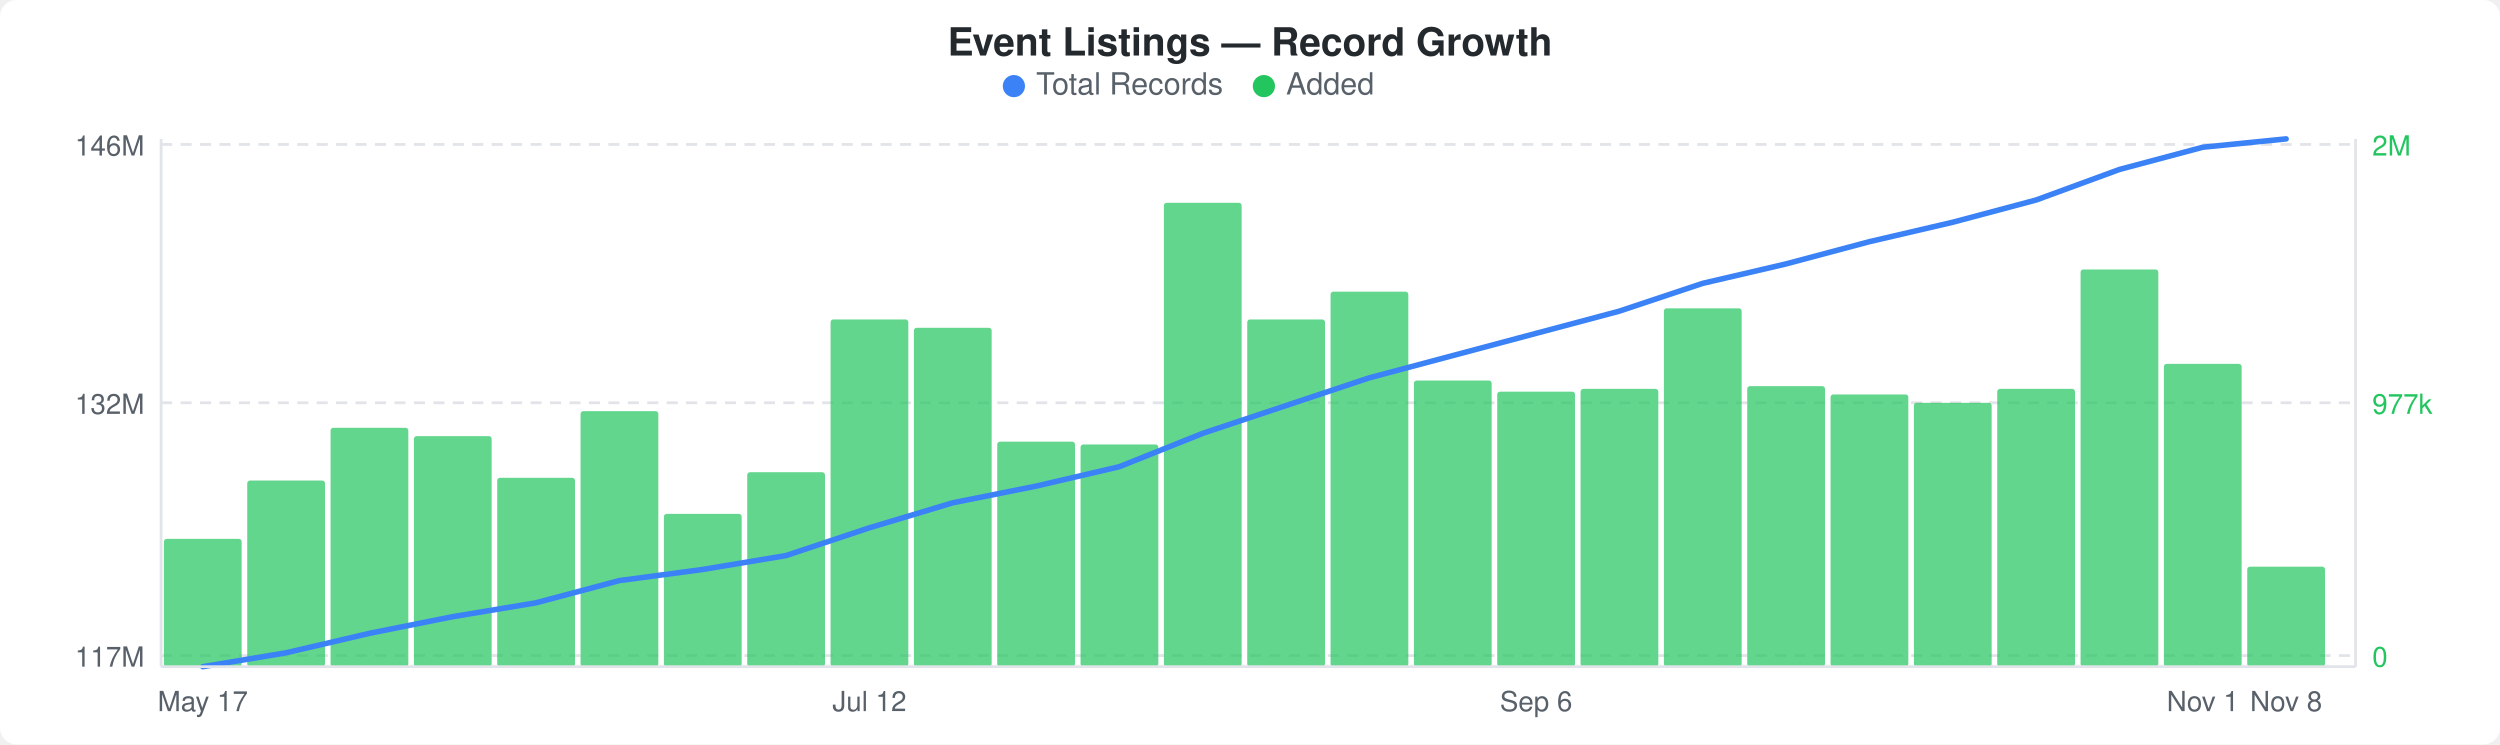
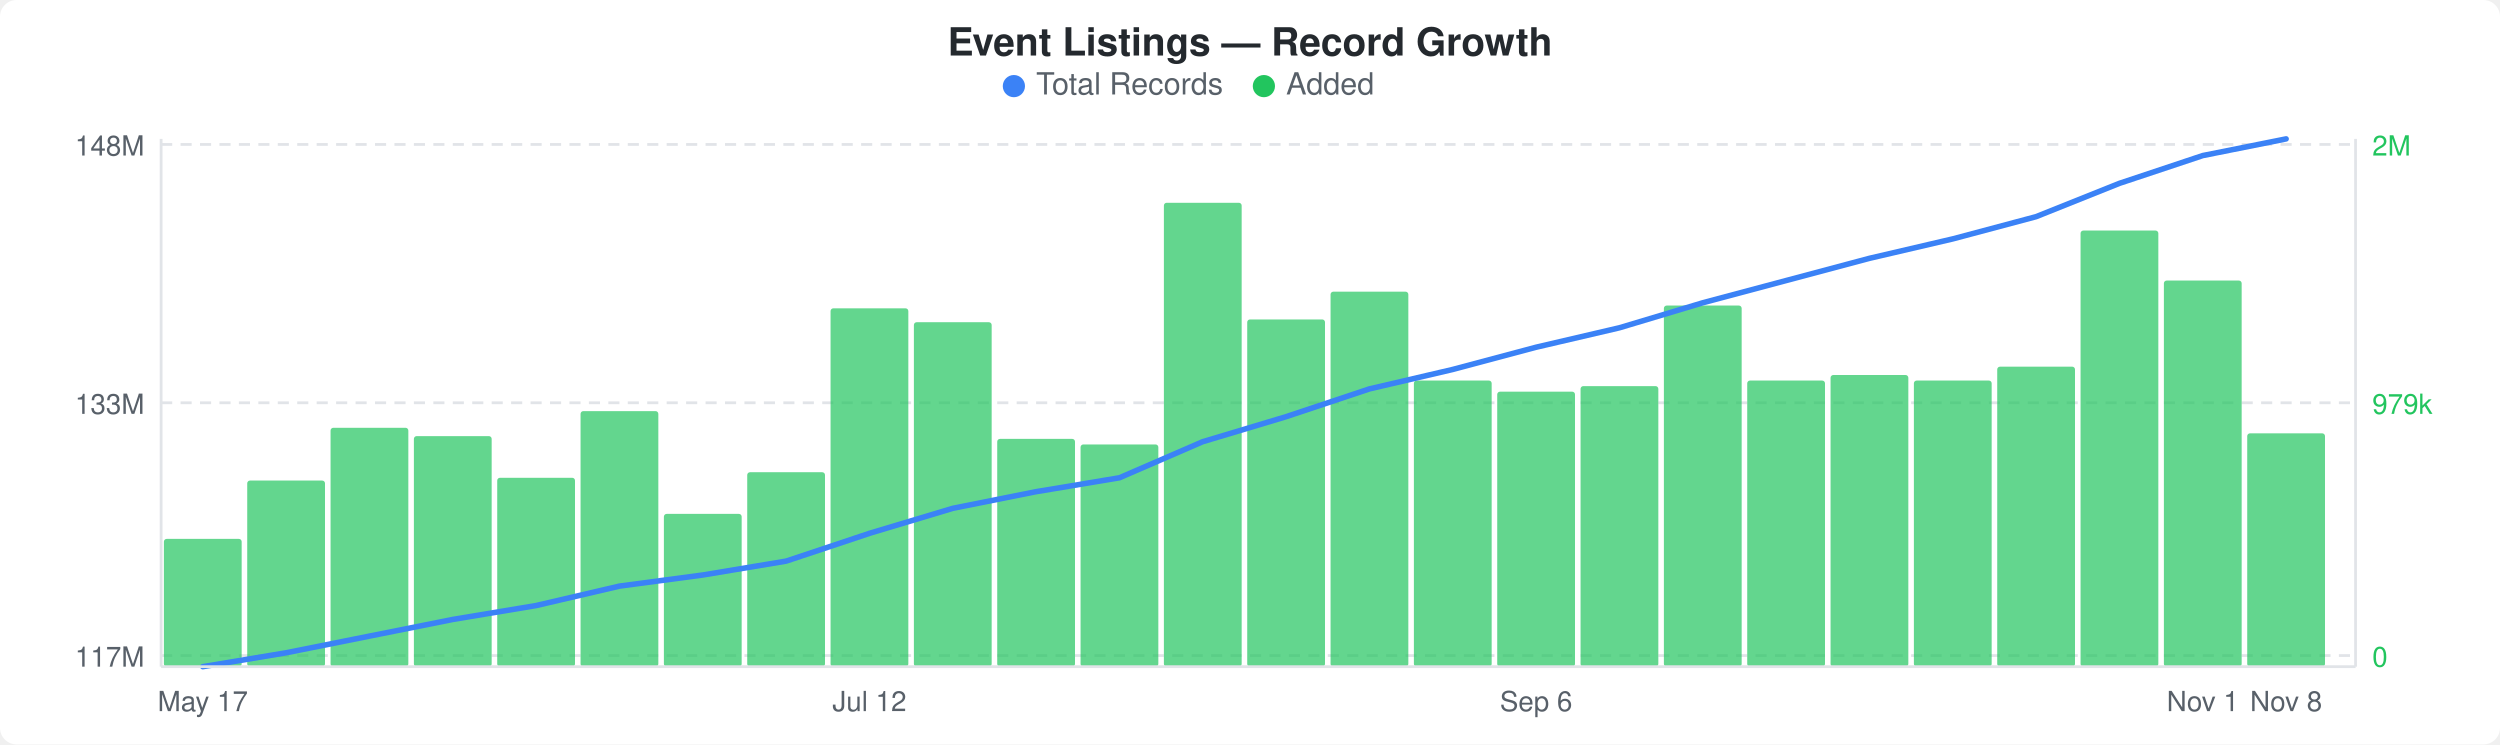
<svg xmlns="http://www.w3.org/2000/svg" width="900" height="268" viewBox="0 0 900 268">
  <rect width="900" height="268" fill="#ffffff" rx="6" ry="6" />
  <text x="450" y="20" text-anchor="middle" font-family="-apple-system, BlinkMacSystemFont, &quot;Segoe UI&quot;, Helvetica, Arial, sans-serif" font-size="14" font-weight="600" fill="#24292e">Event Listings — Record Growth</text>
  <circle cx="365" cy="31" r="4" fill="#3b82f6" />
  <text x="373" y="34" font-family="-apple-system, BlinkMacSystemFont, &quot;Segoe UI&quot;, Helvetica, Arial, sans-serif" font-size="11" fill="#586069">Total Records</text>
  <circle cx="455" cy="31" r="4" fill="#22c55e" />
  <text x="463" y="34" font-family="-apple-system, BlinkMacSystemFont, &quot;Segoe UI&quot;, Helvetica, Arial, sans-serif" font-size="11" fill="#586069">Added</text>
  <line x1="58" y1="52" x2="848" y2="52" stroke="#e1e4e8" stroke-width="1" stroke-dasharray="4,3" />
  <line x1="58" y1="145" x2="848" y2="145" stroke="#e1e4e8" stroke-width="1" stroke-dasharray="4,3" />
  <line x1="58" y1="236" x2="848" y2="236" stroke="#e1e4e8" stroke-width="1" stroke-dasharray="4,3" />
  <rect x="59" y="194" width="28" height="46" rx="1" fill="#22c55eb3" />
  <rect x="89" y="173" width="28" height="67" rx="1" fill="#22c55eb3" />
  <rect x="119" y="154" width="28" height="86" rx="1" fill="#22c55eb3" />
  <rect x="149" y="157" width="28" height="83" rx="1" fill="#22c55eb3" />
  <rect x="179" y="172" width="28" height="68" rx="1" fill="#22c55eb3" />
  <rect x="209" y="148" width="28" height="92" rx="1" fill="#22c55eb3" />
  <rect x="239" y="185" width="28" height="55" rx="1" fill="#22c55eb3" />
  <rect x="269" y="170" width="28" height="70" rx="1" fill="#22c55eb3" />
-   <rect x="299" y="115" width="28" height="125" rx="1" fill="#22c55eb3" />
-   <rect x="329" y="118" width="28" height="122" rx="1" fill="#22c55eb3" />
-   <rect x="359" y="159" width="28" height="81" rx="1" fill="#22c55eb3" />
+   <rect x="299" y="111" width="28" height="129" rx="1" fill="#22c55eb3" />
+   <rect x="329" y="116" width="28" height="124" rx="1" fill="#22c55eb3" />
+   <rect x="359" y="158" width="28" height="82" rx="1" fill="#22c55eb3" />
  <rect x="389" y="160" width="28" height="80" rx="1" fill="#22c55eb3" />
  <rect x="419" y="73" width="28" height="167" rx="1" fill="#22c55eb3" />
  <rect x="449" y="115" width="28" height="125" rx="1" fill="#22c55eb3" />
  <rect x="479" y="105" width="28" height="135" rx="1" fill="#22c55eb3" />
  <rect x="509" y="137" width="28" height="103" rx="1" fill="#22c55eb3" />
  <rect x="539" y="141" width="28" height="99" rx="1" fill="#22c55eb3" />
-   <rect x="569" y="140" width="28" height="100" rx="1" fill="#22c55eb3" />
-   <rect x="599" y="111" width="28" height="129" rx="1" fill="#22c55eb3" />
-   <rect x="629" y="139" width="28" height="101" rx="1" fill="#22c55eb3" />
-   <rect x="659" y="142" width="28" height="98" rx="1" fill="#22c55eb3" />
-   <rect x="689" y="145" width="28" height="95" rx="1" fill="#22c55eb3" />
-   <rect x="719" y="140" width="28" height="100" rx="1" fill="#22c55eb3" />
-   <rect x="749" y="97" width="28" height="143" rx="1" fill="#22c55eb3" />
-   <rect x="779" y="131" width="28" height="109" rx="1" fill="#22c55eb3" />
-   <rect x="809" y="204" width="28" height="36" rx="1" fill="#22c55eb3" />
-   <polyline points="73,240 103,235 133,228 163,222 193,217 223,209 253,205 283,200 313,190 343,181 373,175 403,168 433,156 463,146 493,136 523,128 553,120 583,112 613,102 643,95 673,87 703,80 733,72 763,61 793,53 823,50" fill="none" stroke="#3b82f6" stroke-width="2" stroke-linejoin="round" stroke-linecap="round" />
-   <text x="52" y="56" text-anchor="end" font-family="-apple-system, BlinkMacSystemFont, &quot;Segoe UI&quot;, Helvetica, Arial, sans-serif" font-size="10" fill="#586069">146M</text>
-   <text x="52" y="149" text-anchor="end" font-family="-apple-system, BlinkMacSystemFont, &quot;Segoe UI&quot;, Helvetica, Arial, sans-serif" font-size="10" fill="#586069">132M</text>
+   <rect x="569" y="139" width="28" height="101" rx="1" fill="#22c55eb3" />
+   <rect x="599" y="110" width="28" height="130" rx="1" fill="#22c55eb3" />
+   <rect x="629" y="137" width="28" height="103" rx="1" fill="#22c55eb3" />
+   <rect x="659" y="135" width="28" height="105" rx="1" fill="#22c55eb3" />
+   <rect x="689" y="137" width="28" height="103" rx="1" fill="#22c55eb3" />
+   <rect x="719" y="132" width="28" height="108" rx="1" fill="#22c55eb3" />
+   <rect x="749" y="83" width="28" height="157" rx="1" fill="#22c55eb3" />
+   <rect x="779" y="101" width="28" height="139" rx="1" fill="#22c55eb3" />
+   <rect x="809" y="156" width="28" height="84" rx="1" fill="#22c55eb3" />
+   <polyline points="73,240 103,235 133,229 163,223 193,218 223,211 253,207 283,202 313,192 343,183 373,177 403,172 433,159 463,150 493,140 523,133 553,125 583,118 613,109 643,101 673,93 703,86 733,78 763,66 793,56 823,50" fill="none" stroke="#3b82f6" stroke-width="2" stroke-linejoin="round" stroke-linecap="round" />
+   <text x="52" y="56" text-anchor="end" font-family="-apple-system, BlinkMacSystemFont, &quot;Segoe UI&quot;, Helvetica, Arial, sans-serif" font-size="10" fill="#586069">148M</text>
+   <text x="52" y="149" text-anchor="end" font-family="-apple-system, BlinkMacSystemFont, &quot;Segoe UI&quot;, Helvetica, Arial, sans-serif" font-size="10" fill="#586069">133M</text>
  <text x="52" y="240" text-anchor="end" font-family="-apple-system, BlinkMacSystemFont, &quot;Segoe UI&quot;, Helvetica, Arial, sans-serif" font-size="10" fill="#586069">117M</text>
  <text x="854" y="56" text-anchor="start" font-family="-apple-system, BlinkMacSystemFont, &quot;Segoe UI&quot;, Helvetica, Arial, sans-serif" font-size="10" fill="#22c55e">2M</text>
-   <text x="854" y="149" text-anchor="start" font-family="-apple-system, BlinkMacSystemFont, &quot;Segoe UI&quot;, Helvetica, Arial, sans-serif" font-size="10" fill="#22c55e">977k</text>
+   <text x="854" y="149" text-anchor="start" font-family="-apple-system, BlinkMacSystemFont, &quot;Segoe UI&quot;, Helvetica, Arial, sans-serif" font-size="10" fill="#22c55e">979k</text>
  <text x="854" y="240" text-anchor="start" font-family="-apple-system, BlinkMacSystemFont, &quot;Segoe UI&quot;, Helvetica, Arial, sans-serif" font-size="10" fill="#22c55e">0</text>
  <line x1="58" y1="50" x2="58" y2="240" stroke="#e1e4e8" stroke-width="1" />
  <line x1="58" y1="240" x2="848" y2="240" stroke="#e1e4e8" stroke-width="1" />
  <line x1="848" y1="50" x2="848" y2="240" stroke="#e1e4e8" stroke-width="1" />
  <text x="73" y="256" text-anchor="middle" font-family="-apple-system, BlinkMacSystemFont, &quot;Segoe UI&quot;, Helvetica, Arial, sans-serif" font-size="10" fill="#586069">May 17</text>
  <text x="313" y="256" text-anchor="middle" font-family="-apple-system, BlinkMacSystemFont, &quot;Segoe UI&quot;, Helvetica, Arial, sans-serif" font-size="10" fill="#586069">Jul 12</text>
  <text x="553" y="256" text-anchor="middle" font-family="-apple-system, BlinkMacSystemFont, &quot;Segoe UI&quot;, Helvetica, Arial, sans-serif" font-size="10" fill="#586069">Sep 6</text>
  <text x="793" y="256" text-anchor="middle" font-family="-apple-system, BlinkMacSystemFont, &quot;Segoe UI&quot;, Helvetica, Arial, sans-serif" font-size="10" fill="#586069">Nov 1</text>
  <text x="823" y="256" text-anchor="middle" font-family="-apple-system, BlinkMacSystemFont, &quot;Segoe UI&quot;, Helvetica, Arial, sans-serif" font-size="10" fill="#586069">Nov 8</text>
</svg>
